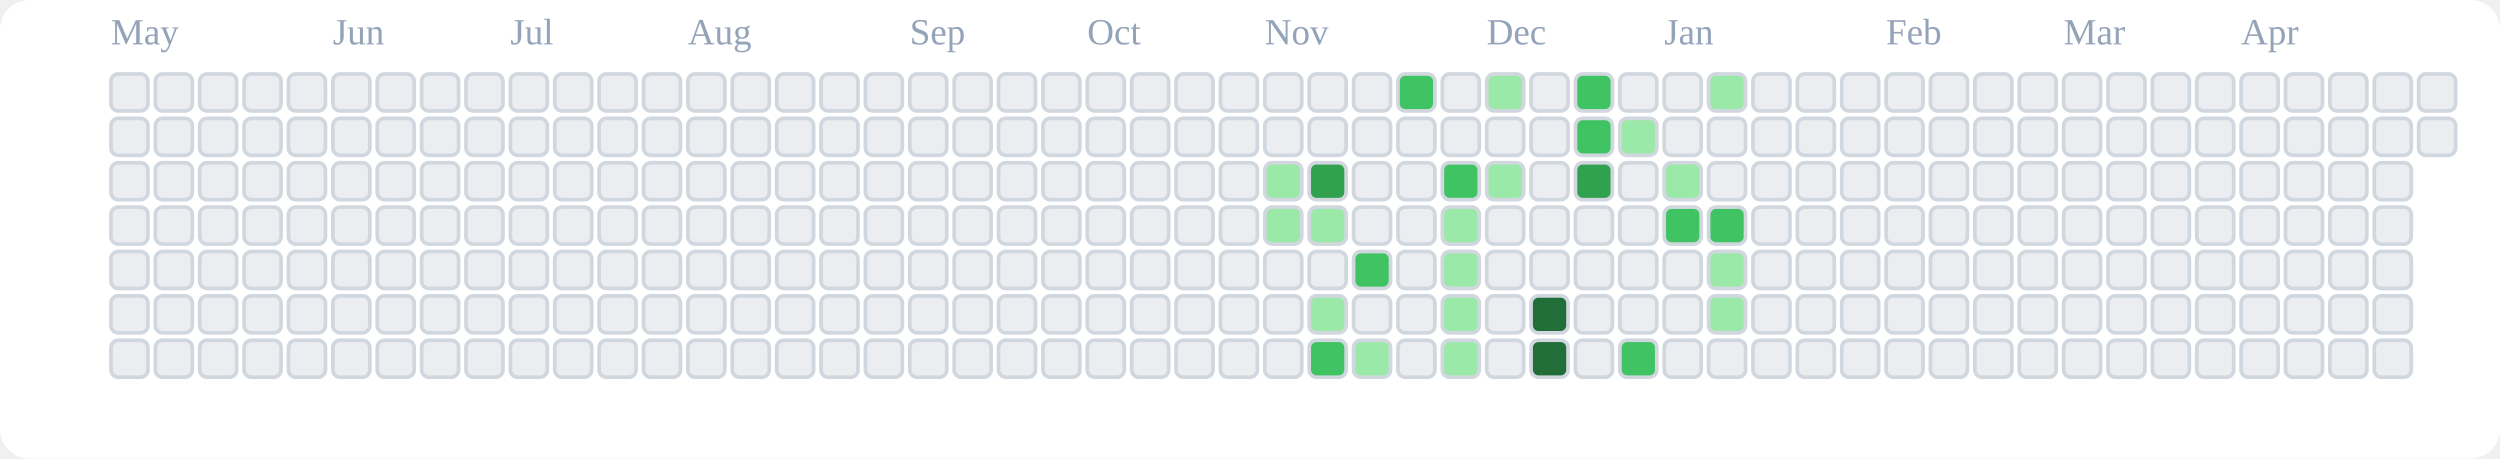
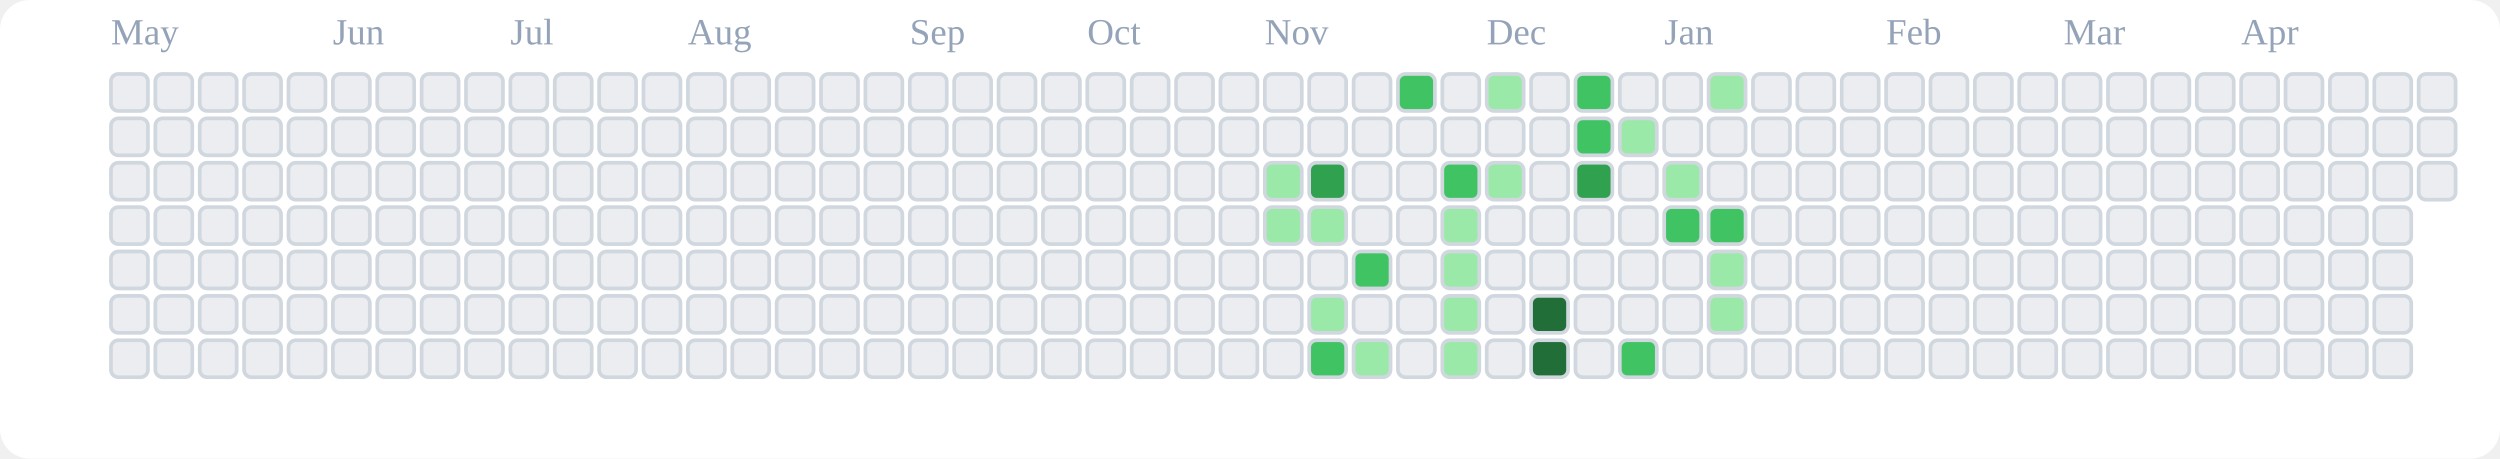
<svg xmlns="http://www.w3.org/2000/svg" viewBox="0 0 676 124" role="img" aria-label="tranhohoangvu Contributions (Light)">
  <rect x="0" y="0" width="676" height="124" fill="#ffffff" rx="8" ry="8" />
  <text x="30" y="12" font-size="10" fill="#94a3b8">May</text>
  <text x="90" y="12" font-size="10" fill="#94a3b8">Jun</text>
  <text x="138" y="12" font-size="10" fill="#94a3b8">Jul</text>
  <text x="186" y="12" font-size="10" fill="#94a3b8">Aug</text>
  <text x="246" y="12" font-size="10" fill="#94a3b8">Sep</text>
  <text x="294" y="12" font-size="10" fill="#94a3b8">Oct</text>
  <text x="342" y="12" font-size="10" fill="#94a3b8">Nov</text>
  <text x="402" y="12" font-size="10" fill="#94a3b8">Dec</text>
  <text x="450" y="12" font-size="10" fill="#94a3b8">Jan</text>
  <text x="510" y="12" font-size="10" fill="#94a3b8">Feb</text>
  <text x="558" y="12" font-size="10" fill="#94a3b8">Mar</text>
  <text x="606" y="12" font-size="10" fill="#94a3b8">Apr</text>
  <rect x="30" y="20" width="10" height="10" rx="2" ry="2" fill="#ebedf0" stroke="#d0d7de" stroke-width="1" />
  <rect x="30" y="32" width="10" height="10" rx="2" ry="2" fill="#ebedf0" stroke="#d0d7de" stroke-width="1" />
  <rect x="30" y="44" width="10" height="10" rx="2" ry="2" fill="#ebedf0" stroke="#d0d7de" stroke-width="1" />
  <rect x="30" y="56" width="10" height="10" rx="2" ry="2" fill="#ebedf0" stroke="#d0d7de" stroke-width="1" />
  <rect x="30" y="68" width="10" height="10" rx="2" ry="2" fill="#ebedf0" stroke="#d0d7de" stroke-width="1" />
  <rect x="30" y="80" width="10" height="10" rx="2" ry="2" fill="#ebedf0" stroke="#d0d7de" stroke-width="1" />
  <rect x="30" y="92" width="10" height="10" rx="2" ry="2" fill="#ebedf0" stroke="#d0d7de" stroke-width="1" />
  <rect x="42" y="20" width="10" height="10" rx="2" ry="2" fill="#ebedf0" stroke="#d0d7de" stroke-width="1" />
  <rect x="42" y="32" width="10" height="10" rx="2" ry="2" fill="#ebedf0" stroke="#d0d7de" stroke-width="1" />
  <rect x="42" y="44" width="10" height="10" rx="2" ry="2" fill="#ebedf0" stroke="#d0d7de" stroke-width="1" />
  <rect x="42" y="56" width="10" height="10" rx="2" ry="2" fill="#ebedf0" stroke="#d0d7de" stroke-width="1" />
  <rect x="42" y="68" width="10" height="10" rx="2" ry="2" fill="#ebedf0" stroke="#d0d7de" stroke-width="1" />
  <rect x="42" y="80" width="10" height="10" rx="2" ry="2" fill="#ebedf0" stroke="#d0d7de" stroke-width="1" />
  <rect x="42" y="92" width="10" height="10" rx="2" ry="2" fill="#ebedf0" stroke="#d0d7de" stroke-width="1" />
  <rect x="54" y="20" width="10" height="10" rx="2" ry="2" fill="#ebedf0" stroke="#d0d7de" stroke-width="1" />
  <rect x="54" y="32" width="10" height="10" rx="2" ry="2" fill="#ebedf0" stroke="#d0d7de" stroke-width="1" />
  <rect x="54" y="44" width="10" height="10" rx="2" ry="2" fill="#ebedf0" stroke="#d0d7de" stroke-width="1" />
  <rect x="54" y="56" width="10" height="10" rx="2" ry="2" fill="#ebedf0" stroke="#d0d7de" stroke-width="1" />
  <rect x="54" y="68" width="10" height="10" rx="2" ry="2" fill="#ebedf0" stroke="#d0d7de" stroke-width="1" />
  <rect x="54" y="80" width="10" height="10" rx="2" ry="2" fill="#ebedf0" stroke="#d0d7de" stroke-width="1" />
  <rect x="54" y="92" width="10" height="10" rx="2" ry="2" fill="#ebedf0" stroke="#d0d7de" stroke-width="1" />
  <rect x="66" y="20" width="10" height="10" rx="2" ry="2" fill="#ebedf0" stroke="#d0d7de" stroke-width="1" />
  <rect x="66" y="32" width="10" height="10" rx="2" ry="2" fill="#ebedf0" stroke="#d0d7de" stroke-width="1" />
  <rect x="66" y="44" width="10" height="10" rx="2" ry="2" fill="#ebedf0" stroke="#d0d7de" stroke-width="1" />
  <rect x="66" y="56" width="10" height="10" rx="2" ry="2" fill="#ebedf0" stroke="#d0d7de" stroke-width="1" />
  <rect x="66" y="68" width="10" height="10" rx="2" ry="2" fill="#ebedf0" stroke="#d0d7de" stroke-width="1" />
  <rect x="66" y="80" width="10" height="10" rx="2" ry="2" fill="#ebedf0" stroke="#d0d7de" stroke-width="1" />
  <rect x="66" y="92" width="10" height="10" rx="2" ry="2" fill="#ebedf0" stroke="#d0d7de" stroke-width="1" />
  <rect x="78" y="20" width="10" height="10" rx="2" ry="2" fill="#ebedf0" stroke="#d0d7de" stroke-width="1" />
  <rect x="78" y="32" width="10" height="10" rx="2" ry="2" fill="#ebedf0" stroke="#d0d7de" stroke-width="1" />
  <rect x="78" y="44" width="10" height="10" rx="2" ry="2" fill="#ebedf0" stroke="#d0d7de" stroke-width="1" />
  <rect x="78" y="56" width="10" height="10" rx="2" ry="2" fill="#ebedf0" stroke="#d0d7de" stroke-width="1" />
  <rect x="78" y="68" width="10" height="10" rx="2" ry="2" fill="#ebedf0" stroke="#d0d7de" stroke-width="1" />
  <rect x="78" y="80" width="10" height="10" rx="2" ry="2" fill="#ebedf0" stroke="#d0d7de" stroke-width="1" />
  <rect x="78" y="92" width="10" height="10" rx="2" ry="2" fill="#ebedf0" stroke="#d0d7de" stroke-width="1" />
  <rect x="90" y="20" width="10" height="10" rx="2" ry="2" fill="#ebedf0" stroke="#d0d7de" stroke-width="1" />
  <rect x="90" y="32" width="10" height="10" rx="2" ry="2" fill="#ebedf0" stroke="#d0d7de" stroke-width="1" />
  <rect x="90" y="44" width="10" height="10" rx="2" ry="2" fill="#ebedf0" stroke="#d0d7de" stroke-width="1" />
  <rect x="90" y="56" width="10" height="10" rx="2" ry="2" fill="#ebedf0" stroke="#d0d7de" stroke-width="1" />
  <rect x="90" y="68" width="10" height="10" rx="2" ry="2" fill="#ebedf0" stroke="#d0d7de" stroke-width="1" />
  <rect x="90" y="80" width="10" height="10" rx="2" ry="2" fill="#ebedf0" stroke="#d0d7de" stroke-width="1" />
  <rect x="90" y="92" width="10" height="10" rx="2" ry="2" fill="#ebedf0" stroke="#d0d7de" stroke-width="1" />
  <rect x="102" y="20" width="10" height="10" rx="2" ry="2" fill="#ebedf0" stroke="#d0d7de" stroke-width="1" />
  <rect x="102" y="32" width="10" height="10" rx="2" ry="2" fill="#ebedf0" stroke="#d0d7de" stroke-width="1" />
  <rect x="102" y="44" width="10" height="10" rx="2" ry="2" fill="#ebedf0" stroke="#d0d7de" stroke-width="1" />
  <rect x="102" y="56" width="10" height="10" rx="2" ry="2" fill="#ebedf0" stroke="#d0d7de" stroke-width="1" />
  <rect x="102" y="68" width="10" height="10" rx="2" ry="2" fill="#ebedf0" stroke="#d0d7de" stroke-width="1" />
  <rect x="102" y="80" width="10" height="10" rx="2" ry="2" fill="#ebedf0" stroke="#d0d7de" stroke-width="1" />
  <rect x="102" y="92" width="10" height="10" rx="2" ry="2" fill="#ebedf0" stroke="#d0d7de" stroke-width="1" />
  <rect x="114" y="20" width="10" height="10" rx="2" ry="2" fill="#ebedf0" stroke="#d0d7de" stroke-width="1" />
  <rect x="114" y="32" width="10" height="10" rx="2" ry="2" fill="#ebedf0" stroke="#d0d7de" stroke-width="1" />
  <rect x="114" y="44" width="10" height="10" rx="2" ry="2" fill="#ebedf0" stroke="#d0d7de" stroke-width="1" />
  <rect x="114" y="56" width="10" height="10" rx="2" ry="2" fill="#ebedf0" stroke="#d0d7de" stroke-width="1" />
  <rect x="114" y="68" width="10" height="10" rx="2" ry="2" fill="#ebedf0" stroke="#d0d7de" stroke-width="1" />
  <rect x="114" y="80" width="10" height="10" rx="2" ry="2" fill="#ebedf0" stroke="#d0d7de" stroke-width="1" />
  <rect x="114" y="92" width="10" height="10" rx="2" ry="2" fill="#ebedf0" stroke="#d0d7de" stroke-width="1" />
  <rect x="126" y="20" width="10" height="10" rx="2" ry="2" fill="#ebedf0" stroke="#d0d7de" stroke-width="1" />
  <rect x="126" y="32" width="10" height="10" rx="2" ry="2" fill="#ebedf0" stroke="#d0d7de" stroke-width="1" />
  <rect x="126" y="44" width="10" height="10" rx="2" ry="2" fill="#ebedf0" stroke="#d0d7de" stroke-width="1" />
  <rect x="126" y="56" width="10" height="10" rx="2" ry="2" fill="#ebedf0" stroke="#d0d7de" stroke-width="1" />
  <rect x="126" y="68" width="10" height="10" rx="2" ry="2" fill="#ebedf0" stroke="#d0d7de" stroke-width="1" />
  <rect x="126" y="80" width="10" height="10" rx="2" ry="2" fill="#ebedf0" stroke="#d0d7de" stroke-width="1" />
  <rect x="126" y="92" width="10" height="10" rx="2" ry="2" fill="#ebedf0" stroke="#d0d7de" stroke-width="1" />
  <rect x="138" y="20" width="10" height="10" rx="2" ry="2" fill="#ebedf0" stroke="#d0d7de" stroke-width="1" />
  <rect x="138" y="32" width="10" height="10" rx="2" ry="2" fill="#ebedf0" stroke="#d0d7de" stroke-width="1" />
  <rect x="138" y="44" width="10" height="10" rx="2" ry="2" fill="#ebedf0" stroke="#d0d7de" stroke-width="1" />
  <rect x="138" y="56" width="10" height="10" rx="2" ry="2" fill="#ebedf0" stroke="#d0d7de" stroke-width="1" />
  <rect x="138" y="68" width="10" height="10" rx="2" ry="2" fill="#ebedf0" stroke="#d0d7de" stroke-width="1" />
  <rect x="138" y="80" width="10" height="10" rx="2" ry="2" fill="#ebedf0" stroke="#d0d7de" stroke-width="1" />
  <rect x="138" y="92" width="10" height="10" rx="2" ry="2" fill="#ebedf0" stroke="#d0d7de" stroke-width="1" />
  <rect x="150" y="20" width="10" height="10" rx="2" ry="2" fill="#ebedf0" stroke="#d0d7de" stroke-width="1" />
  <rect x="150" y="32" width="10" height="10" rx="2" ry="2" fill="#ebedf0" stroke="#d0d7de" stroke-width="1" />
  <rect x="150" y="44" width="10" height="10" rx="2" ry="2" fill="#ebedf0" stroke="#d0d7de" stroke-width="1" />
  <rect x="150" y="56" width="10" height="10" rx="2" ry="2" fill="#ebedf0" stroke="#d0d7de" stroke-width="1" />
  <rect x="150" y="68" width="10" height="10" rx="2" ry="2" fill="#ebedf0" stroke="#d0d7de" stroke-width="1" />
  <rect x="150" y="80" width="10" height="10" rx="2" ry="2" fill="#ebedf0" stroke="#d0d7de" stroke-width="1" />
  <rect x="150" y="92" width="10" height="10" rx="2" ry="2" fill="#ebedf0" stroke="#d0d7de" stroke-width="1" />
  <rect x="162" y="20" width="10" height="10" rx="2" ry="2" fill="#ebedf0" stroke="#d0d7de" stroke-width="1" />
  <rect x="162" y="32" width="10" height="10" rx="2" ry="2" fill="#ebedf0" stroke="#d0d7de" stroke-width="1" />
  <rect x="162" y="44" width="10" height="10" rx="2" ry="2" fill="#ebedf0" stroke="#d0d7de" stroke-width="1" />
  <rect x="162" y="56" width="10" height="10" rx="2" ry="2" fill="#ebedf0" stroke="#d0d7de" stroke-width="1" />
  <rect x="162" y="68" width="10" height="10" rx="2" ry="2" fill="#ebedf0" stroke="#d0d7de" stroke-width="1" />
  <rect x="162" y="80" width="10" height="10" rx="2" ry="2" fill="#ebedf0" stroke="#d0d7de" stroke-width="1" />
  <rect x="162" y="92" width="10" height="10" rx="2" ry="2" fill="#ebedf0" stroke="#d0d7de" stroke-width="1" />
  <rect x="174" y="20" width="10" height="10" rx="2" ry="2" fill="#ebedf0" stroke="#d0d7de" stroke-width="1" />
  <rect x="174" y="32" width="10" height="10" rx="2" ry="2" fill="#ebedf0" stroke="#d0d7de" stroke-width="1" />
  <rect x="174" y="44" width="10" height="10" rx="2" ry="2" fill="#ebedf0" stroke="#d0d7de" stroke-width="1" />
  <rect x="174" y="56" width="10" height="10" rx="2" ry="2" fill="#ebedf0" stroke="#d0d7de" stroke-width="1" />
  <rect x="174" y="68" width="10" height="10" rx="2" ry="2" fill="#ebedf0" stroke="#d0d7de" stroke-width="1" />
  <rect x="174" y="80" width="10" height="10" rx="2" ry="2" fill="#ebedf0" stroke="#d0d7de" stroke-width="1" />
  <rect x="174" y="92" width="10" height="10" rx="2" ry="2" fill="#ebedf0" stroke="#d0d7de" stroke-width="1" />
  <rect x="186" y="20" width="10" height="10" rx="2" ry="2" fill="#ebedf0" stroke="#d0d7de" stroke-width="1" />
  <rect x="186" y="32" width="10" height="10" rx="2" ry="2" fill="#ebedf0" stroke="#d0d7de" stroke-width="1" />
  <rect x="186" y="44" width="10" height="10" rx="2" ry="2" fill="#ebedf0" stroke="#d0d7de" stroke-width="1" />
  <rect x="186" y="56" width="10" height="10" rx="2" ry="2" fill="#ebedf0" stroke="#d0d7de" stroke-width="1" />
  <rect x="186" y="68" width="10" height="10" rx="2" ry="2" fill="#ebedf0" stroke="#d0d7de" stroke-width="1" />
  <rect x="186" y="80" width="10" height="10" rx="2" ry="2" fill="#ebedf0" stroke="#d0d7de" stroke-width="1" />
  <rect x="186" y="92" width="10" height="10" rx="2" ry="2" fill="#ebedf0" stroke="#d0d7de" stroke-width="1" />
  <rect x="198" y="20" width="10" height="10" rx="2" ry="2" fill="#ebedf0" stroke="#d0d7de" stroke-width="1" />
  <rect x="198" y="32" width="10" height="10" rx="2" ry="2" fill="#ebedf0" stroke="#d0d7de" stroke-width="1" />
  <rect x="198" y="44" width="10" height="10" rx="2" ry="2" fill="#ebedf0" stroke="#d0d7de" stroke-width="1" />
  <rect x="198" y="56" width="10" height="10" rx="2" ry="2" fill="#ebedf0" stroke="#d0d7de" stroke-width="1" />
  <rect x="198" y="68" width="10" height="10" rx="2" ry="2" fill="#ebedf0" stroke="#d0d7de" stroke-width="1" />
  <rect x="198" y="80" width="10" height="10" rx="2" ry="2" fill="#ebedf0" stroke="#d0d7de" stroke-width="1" />
  <rect x="198" y="92" width="10" height="10" rx="2" ry="2" fill="#ebedf0" stroke="#d0d7de" stroke-width="1" />
  <rect x="210" y="20" width="10" height="10" rx="2" ry="2" fill="#ebedf0" stroke="#d0d7de" stroke-width="1" />
  <rect x="210" y="32" width="10" height="10" rx="2" ry="2" fill="#ebedf0" stroke="#d0d7de" stroke-width="1" />
  <rect x="210" y="44" width="10" height="10" rx="2" ry="2" fill="#ebedf0" stroke="#d0d7de" stroke-width="1" />
  <rect x="210" y="56" width="10" height="10" rx="2" ry="2" fill="#ebedf0" stroke="#d0d7de" stroke-width="1" />
  <rect x="210" y="68" width="10" height="10" rx="2" ry="2" fill="#ebedf0" stroke="#d0d7de" stroke-width="1" />
  <rect x="210" y="80" width="10" height="10" rx="2" ry="2" fill="#ebedf0" stroke="#d0d7de" stroke-width="1" />
  <rect x="210" y="92" width="10" height="10" rx="2" ry="2" fill="#ebedf0" stroke="#d0d7de" stroke-width="1" />
  <rect x="222" y="20" width="10" height="10" rx="2" ry="2" fill="#ebedf0" stroke="#d0d7de" stroke-width="1" />
  <rect x="222" y="32" width="10" height="10" rx="2" ry="2" fill="#ebedf0" stroke="#d0d7de" stroke-width="1" />
  <rect x="222" y="44" width="10" height="10" rx="2" ry="2" fill="#ebedf0" stroke="#d0d7de" stroke-width="1" />
  <rect x="222" y="56" width="10" height="10" rx="2" ry="2" fill="#ebedf0" stroke="#d0d7de" stroke-width="1" />
  <rect x="222" y="68" width="10" height="10" rx="2" ry="2" fill="#ebedf0" stroke="#d0d7de" stroke-width="1" />
  <rect x="222" y="80" width="10" height="10" rx="2" ry="2" fill="#ebedf0" stroke="#d0d7de" stroke-width="1" />
  <rect x="222" y="92" width="10" height="10" rx="2" ry="2" fill="#ebedf0" stroke="#d0d7de" stroke-width="1" />
  <rect x="234" y="20" width="10" height="10" rx="2" ry="2" fill="#ebedf0" stroke="#d0d7de" stroke-width="1" />
  <rect x="234" y="32" width="10" height="10" rx="2" ry="2" fill="#ebedf0" stroke="#d0d7de" stroke-width="1" />
  <rect x="234" y="44" width="10" height="10" rx="2" ry="2" fill="#ebedf0" stroke="#d0d7de" stroke-width="1" />
  <rect x="234" y="56" width="10" height="10" rx="2" ry="2" fill="#ebedf0" stroke="#d0d7de" stroke-width="1" />
  <rect x="234" y="68" width="10" height="10" rx="2" ry="2" fill="#ebedf0" stroke="#d0d7de" stroke-width="1" />
  <rect x="234" y="80" width="10" height="10" rx="2" ry="2" fill="#ebedf0" stroke="#d0d7de" stroke-width="1" />
  <rect x="234" y="92" width="10" height="10" rx="2" ry="2" fill="#ebedf0" stroke="#d0d7de" stroke-width="1" />
  <rect x="246" y="20" width="10" height="10" rx="2" ry="2" fill="#ebedf0" stroke="#d0d7de" stroke-width="1" />
  <rect x="246" y="32" width="10" height="10" rx="2" ry="2" fill="#ebedf0" stroke="#d0d7de" stroke-width="1" />
  <rect x="246" y="44" width="10" height="10" rx="2" ry="2" fill="#ebedf0" stroke="#d0d7de" stroke-width="1" />
  <rect x="246" y="56" width="10" height="10" rx="2" ry="2" fill="#ebedf0" stroke="#d0d7de" stroke-width="1" />
  <rect x="246" y="68" width="10" height="10" rx="2" ry="2" fill="#ebedf0" stroke="#d0d7de" stroke-width="1" />
  <rect x="246" y="80" width="10" height="10" rx="2" ry="2" fill="#ebedf0" stroke="#d0d7de" stroke-width="1" />
  <rect x="246" y="92" width="10" height="10" rx="2" ry="2" fill="#ebedf0" stroke="#d0d7de" stroke-width="1" />
  <rect x="258" y="20" width="10" height="10" rx="2" ry="2" fill="#ebedf0" stroke="#d0d7de" stroke-width="1" />
  <rect x="258" y="32" width="10" height="10" rx="2" ry="2" fill="#ebedf0" stroke="#d0d7de" stroke-width="1" />
  <rect x="258" y="44" width="10" height="10" rx="2" ry="2" fill="#ebedf0" stroke="#d0d7de" stroke-width="1" />
  <rect x="258" y="56" width="10" height="10" rx="2" ry="2" fill="#ebedf0" stroke="#d0d7de" stroke-width="1" />
  <rect x="258" y="68" width="10" height="10" rx="2" ry="2" fill="#ebedf0" stroke="#d0d7de" stroke-width="1" />
  <rect x="258" y="80" width="10" height="10" rx="2" ry="2" fill="#ebedf0" stroke="#d0d7de" stroke-width="1" />
  <rect x="258" y="92" width="10" height="10" rx="2" ry="2" fill="#ebedf0" stroke="#d0d7de" stroke-width="1" />
  <rect x="270" y="20" width="10" height="10" rx="2" ry="2" fill="#ebedf0" stroke="#d0d7de" stroke-width="1" />
  <rect x="270" y="32" width="10" height="10" rx="2" ry="2" fill="#ebedf0" stroke="#d0d7de" stroke-width="1" />
  <rect x="270" y="44" width="10" height="10" rx="2" ry="2" fill="#ebedf0" stroke="#d0d7de" stroke-width="1" />
  <rect x="270" y="56" width="10" height="10" rx="2" ry="2" fill="#ebedf0" stroke="#d0d7de" stroke-width="1" />
  <rect x="270" y="68" width="10" height="10" rx="2" ry="2" fill="#ebedf0" stroke="#d0d7de" stroke-width="1" />
  <rect x="270" y="80" width="10" height="10" rx="2" ry="2" fill="#ebedf0" stroke="#d0d7de" stroke-width="1" />
  <rect x="270" y="92" width="10" height="10" rx="2" ry="2" fill="#ebedf0" stroke="#d0d7de" stroke-width="1" />
  <rect x="282" y="20" width="10" height="10" rx="2" ry="2" fill="#ebedf0" stroke="#d0d7de" stroke-width="1" />
  <rect x="282" y="32" width="10" height="10" rx="2" ry="2" fill="#ebedf0" stroke="#d0d7de" stroke-width="1" />
  <rect x="282" y="44" width="10" height="10" rx="2" ry="2" fill="#ebedf0" stroke="#d0d7de" stroke-width="1" />
  <rect x="282" y="56" width="10" height="10" rx="2" ry="2" fill="#ebedf0" stroke="#d0d7de" stroke-width="1" />
  <rect x="282" y="68" width="10" height="10" rx="2" ry="2" fill="#ebedf0" stroke="#d0d7de" stroke-width="1" />
  <rect x="282" y="80" width="10" height="10" rx="2" ry="2" fill="#ebedf0" stroke="#d0d7de" stroke-width="1" />
  <rect x="282" y="92" width="10" height="10" rx="2" ry="2" fill="#ebedf0" stroke="#d0d7de" stroke-width="1" />
  <rect x="294" y="20" width="10" height="10" rx="2" ry="2" fill="#ebedf0" stroke="#d0d7de" stroke-width="1" />
  <rect x="294" y="32" width="10" height="10" rx="2" ry="2" fill="#ebedf0" stroke="#d0d7de" stroke-width="1" />
  <rect x="294" y="44" width="10" height="10" rx="2" ry="2" fill="#ebedf0" stroke="#d0d7de" stroke-width="1" />
  <rect x="294" y="56" width="10" height="10" rx="2" ry="2" fill="#ebedf0" stroke="#d0d7de" stroke-width="1" />
  <rect x="294" y="68" width="10" height="10" rx="2" ry="2" fill="#ebedf0" stroke="#d0d7de" stroke-width="1" />
  <rect x="294" y="80" width="10" height="10" rx="2" ry="2" fill="#ebedf0" stroke="#d0d7de" stroke-width="1" />
  <rect x="294" y="92" width="10" height="10" rx="2" ry="2" fill="#ebedf0" stroke="#d0d7de" stroke-width="1" />
  <rect x="306" y="20" width="10" height="10" rx="2" ry="2" fill="#ebedf0" stroke="#d0d7de" stroke-width="1" />
  <rect x="306" y="32" width="10" height="10" rx="2" ry="2" fill="#ebedf0" stroke="#d0d7de" stroke-width="1" />
  <rect x="306" y="44" width="10" height="10" rx="2" ry="2" fill="#ebedf0" stroke="#d0d7de" stroke-width="1" />
  <rect x="306" y="56" width="10" height="10" rx="2" ry="2" fill="#ebedf0" stroke="#d0d7de" stroke-width="1" />
  <rect x="306" y="68" width="10" height="10" rx="2" ry="2" fill="#ebedf0" stroke="#d0d7de" stroke-width="1" />
  <rect x="306" y="80" width="10" height="10" rx="2" ry="2" fill="#ebedf0" stroke="#d0d7de" stroke-width="1" />
  <rect x="306" y="92" width="10" height="10" rx="2" ry="2" fill="#ebedf0" stroke="#d0d7de" stroke-width="1" />
  <rect x="318" y="20" width="10" height="10" rx="2" ry="2" fill="#ebedf0" stroke="#d0d7de" stroke-width="1" />
  <rect x="318" y="32" width="10" height="10" rx="2" ry="2" fill="#ebedf0" stroke="#d0d7de" stroke-width="1" />
  <rect x="318" y="44" width="10" height="10" rx="2" ry="2" fill="#ebedf0" stroke="#d0d7de" stroke-width="1" />
  <rect x="318" y="56" width="10" height="10" rx="2" ry="2" fill="#ebedf0" stroke="#d0d7de" stroke-width="1" />
  <rect x="318" y="68" width="10" height="10" rx="2" ry="2" fill="#ebedf0" stroke="#d0d7de" stroke-width="1" />
  <rect x="318" y="80" width="10" height="10" rx="2" ry="2" fill="#ebedf0" stroke="#d0d7de" stroke-width="1" />
  <rect x="318" y="92" width="10" height="10" rx="2" ry="2" fill="#ebedf0" stroke="#d0d7de" stroke-width="1" />
  <rect x="330" y="20" width="10" height="10" rx="2" ry="2" fill="#ebedf0" stroke="#d0d7de" stroke-width="1" />
  <rect x="330" y="32" width="10" height="10" rx="2" ry="2" fill="#ebedf0" stroke="#d0d7de" stroke-width="1" />
  <rect x="330" y="44" width="10" height="10" rx="2" ry="2" fill="#ebedf0" stroke="#d0d7de" stroke-width="1" />
  <rect x="330" y="56" width="10" height="10" rx="2" ry="2" fill="#ebedf0" stroke="#d0d7de" stroke-width="1" />
  <rect x="330" y="68" width="10" height="10" rx="2" ry="2" fill="#ebedf0" stroke="#d0d7de" stroke-width="1" />
  <rect x="330" y="80" width="10" height="10" rx="2" ry="2" fill="#ebedf0" stroke="#d0d7de" stroke-width="1" />
  <rect x="330" y="92" width="10" height="10" rx="2" ry="2" fill="#ebedf0" stroke="#d0d7de" stroke-width="1" />
  <rect x="342" y="20" width="10" height="10" rx="2" ry="2" fill="#ebedf0" stroke="#d0d7de" stroke-width="1" />
  <rect x="342" y="32" width="10" height="10" rx="2" ry="2" fill="#ebedf0" stroke="#d0d7de" stroke-width="1" />
  <rect x="342" y="44" width="10" height="10" rx="2" ry="2" fill="#9be9a8" stroke="#d0d7de" stroke-width="1" />
  <rect x="342" y="56" width="10" height="10" rx="2" ry="2" fill="#9be9a8" stroke="#d0d7de" stroke-width="1" />
  <rect x="342" y="68" width="10" height="10" rx="2" ry="2" fill="#ebedf0" stroke="#d0d7de" stroke-width="1" />
  <rect x="342" y="80" width="10" height="10" rx="2" ry="2" fill="#ebedf0" stroke="#d0d7de" stroke-width="1" />
  <rect x="342" y="92" width="10" height="10" rx="2" ry="2" fill="#ebedf0" stroke="#d0d7de" stroke-width="1" />
  <rect x="354" y="20" width="10" height="10" rx="2" ry="2" fill="#ebedf0" stroke="#d0d7de" stroke-width="1" />
  <rect x="354" y="32" width="10" height="10" rx="2" ry="2" fill="#ebedf0" stroke="#d0d7de" stroke-width="1" />
  <rect x="354" y="44" width="10" height="10" rx="2" ry="2" fill="#30a14e" stroke="#d0d7de" stroke-width="1" />
  <rect x="354" y="56" width="10" height="10" rx="2" ry="2" fill="#9be9a8" stroke="#d0d7de" stroke-width="1" />
  <rect x="354" y="68" width="10" height="10" rx="2" ry="2" fill="#ebedf0" stroke="#d0d7de" stroke-width="1" />
  <rect x="354" y="80" width="10" height="10" rx="2" ry="2" fill="#9be9a8" stroke="#d0d7de" stroke-width="1" />
  <rect x="354" y="92" width="10" height="10" rx="2" ry="2" fill="#40c463" stroke="#d0d7de" stroke-width="1" />
  <rect x="366" y="20" width="10" height="10" rx="2" ry="2" fill="#ebedf0" stroke="#d0d7de" stroke-width="1" />
  <rect x="366" y="32" width="10" height="10" rx="2" ry="2" fill="#ebedf0" stroke="#d0d7de" stroke-width="1" />
  <rect x="366" y="44" width="10" height="10" rx="2" ry="2" fill="#ebedf0" stroke="#d0d7de" stroke-width="1" />
  <rect x="366" y="56" width="10" height="10" rx="2" ry="2" fill="#ebedf0" stroke="#d0d7de" stroke-width="1" />
  <rect x="366" y="68" width="10" height="10" rx="2" ry="2" fill="#40c463" stroke="#d0d7de" stroke-width="1" />
  <rect x="366" y="80" width="10" height="10" rx="2" ry="2" fill="#ebedf0" stroke="#d0d7de" stroke-width="1" />
  <rect x="366" y="92" width="10" height="10" rx="2" ry="2" fill="#9be9a8" stroke="#d0d7de" stroke-width="1" />
  <rect x="378" y="20" width="10" height="10" rx="2" ry="2" fill="#40c463" stroke="#d0d7de" stroke-width="1" />
  <rect x="378" y="32" width="10" height="10" rx="2" ry="2" fill="#ebedf0" stroke="#d0d7de" stroke-width="1" />
  <rect x="378" y="44" width="10" height="10" rx="2" ry="2" fill="#ebedf0" stroke="#d0d7de" stroke-width="1" />
  <rect x="378" y="56" width="10" height="10" rx="2" ry="2" fill="#ebedf0" stroke="#d0d7de" stroke-width="1" />
  <rect x="378" y="68" width="10" height="10" rx="2" ry="2" fill="#ebedf0" stroke="#d0d7de" stroke-width="1" />
  <rect x="378" y="80" width="10" height="10" rx="2" ry="2" fill="#ebedf0" stroke="#d0d7de" stroke-width="1" />
  <rect x="378" y="92" width="10" height="10" rx="2" ry="2" fill="#ebedf0" stroke="#d0d7de" stroke-width="1" />
  <rect x="390" y="20" width="10" height="10" rx="2" ry="2" fill="#ebedf0" stroke="#d0d7de" stroke-width="1" />
  <rect x="390" y="32" width="10" height="10" rx="2" ry="2" fill="#ebedf0" stroke="#d0d7de" stroke-width="1" />
  <rect x="390" y="44" width="10" height="10" rx="2" ry="2" fill="#40c463" stroke="#d0d7de" stroke-width="1" />
  <rect x="390" y="56" width="10" height="10" rx="2" ry="2" fill="#9be9a8" stroke="#d0d7de" stroke-width="1" />
  <rect x="390" y="68" width="10" height="10" rx="2" ry="2" fill="#9be9a8" stroke="#d0d7de" stroke-width="1" />
  <rect x="390" y="80" width="10" height="10" rx="2" ry="2" fill="#9be9a8" stroke="#d0d7de" stroke-width="1" />
  <rect x="390" y="92" width="10" height="10" rx="2" ry="2" fill="#9be9a8" stroke="#d0d7de" stroke-width="1" />
  <rect x="402" y="20" width="10" height="10" rx="2" ry="2" fill="#9be9a8" stroke="#d0d7de" stroke-width="1" />
  <rect x="402" y="32" width="10" height="10" rx="2" ry="2" fill="#ebedf0" stroke="#d0d7de" stroke-width="1" />
  <rect x="402" y="44" width="10" height="10" rx="2" ry="2" fill="#9be9a8" stroke="#d0d7de" stroke-width="1" />
  <rect x="402" y="56" width="10" height="10" rx="2" ry="2" fill="#ebedf0" stroke="#d0d7de" stroke-width="1" />
  <rect x="402" y="68" width="10" height="10" rx="2" ry="2" fill="#ebedf0" stroke="#d0d7de" stroke-width="1" />
  <rect x="402" y="80" width="10" height="10" rx="2" ry="2" fill="#ebedf0" stroke="#d0d7de" stroke-width="1" />
  <rect x="402" y="92" width="10" height="10" rx="2" ry="2" fill="#ebedf0" stroke="#d0d7de" stroke-width="1" />
  <rect x="414" y="20" width="10" height="10" rx="2" ry="2" fill="#ebedf0" stroke="#d0d7de" stroke-width="1" />
  <rect x="414" y="32" width="10" height="10" rx="2" ry="2" fill="#ebedf0" stroke="#d0d7de" stroke-width="1" />
  <rect x="414" y="44" width="10" height="10" rx="2" ry="2" fill="#ebedf0" stroke="#d0d7de" stroke-width="1" />
  <rect x="414" y="56" width="10" height="10" rx="2" ry="2" fill="#ebedf0" stroke="#d0d7de" stroke-width="1" />
  <rect x="414" y="68" width="10" height="10" rx="2" ry="2" fill="#ebedf0" stroke="#d0d7de" stroke-width="1" />
  <rect x="414" y="80" width="10" height="10" rx="2" ry="2" fill="#216e39" stroke="#d0d7de" stroke-width="1" />
  <rect x="414" y="92" width="10" height="10" rx="2" ry="2" fill="#216e39" stroke="#d0d7de" stroke-width="1" />
  <rect x="426" y="20" width="10" height="10" rx="2" ry="2" fill="#40c463" stroke="#d0d7de" stroke-width="1" />
  <rect x="426" y="32" width="10" height="10" rx="2" ry="2" fill="#40c463" stroke="#d0d7de" stroke-width="1" />
  <rect x="426" y="44" width="10" height="10" rx="2" ry="2" fill="#30a14e" stroke="#d0d7de" stroke-width="1" />
  <rect x="426" y="56" width="10" height="10" rx="2" ry="2" fill="#ebedf0" stroke="#d0d7de" stroke-width="1" />
  <rect x="426" y="68" width="10" height="10" rx="2" ry="2" fill="#ebedf0" stroke="#d0d7de" stroke-width="1" />
  <rect x="426" y="80" width="10" height="10" rx="2" ry="2" fill="#ebedf0" stroke="#d0d7de" stroke-width="1" />
  <rect x="426" y="92" width="10" height="10" rx="2" ry="2" fill="#ebedf0" stroke="#d0d7de" stroke-width="1" />
  <rect x="438" y="20" width="10" height="10" rx="2" ry="2" fill="#ebedf0" stroke="#d0d7de" stroke-width="1" />
  <rect x="438" y="32" width="10" height="10" rx="2" ry="2" fill="#9be9a8" stroke="#d0d7de" stroke-width="1" />
  <rect x="438" y="44" width="10" height="10" rx="2" ry="2" fill="#ebedf0" stroke="#d0d7de" stroke-width="1" />
  <rect x="438" y="56" width="10" height="10" rx="2" ry="2" fill="#ebedf0" stroke="#d0d7de" stroke-width="1" />
  <rect x="438" y="68" width="10" height="10" rx="2" ry="2" fill="#ebedf0" stroke="#d0d7de" stroke-width="1" />
  <rect x="438" y="80" width="10" height="10" rx="2" ry="2" fill="#ebedf0" stroke="#d0d7de" stroke-width="1" />
  <rect x="438" y="92" width="10" height="10" rx="2" ry="2" fill="#40c463" stroke="#d0d7de" stroke-width="1" />
  <rect x="450" y="20" width="10" height="10" rx="2" ry="2" fill="#ebedf0" stroke="#d0d7de" stroke-width="1" />
  <rect x="450" y="32" width="10" height="10" rx="2" ry="2" fill="#ebedf0" stroke="#d0d7de" stroke-width="1" />
  <rect x="450" y="44" width="10" height="10" rx="2" ry="2" fill="#9be9a8" stroke="#d0d7de" stroke-width="1" />
  <rect x="450" y="56" width="10" height="10" rx="2" ry="2" fill="#40c463" stroke="#d0d7de" stroke-width="1" />
  <rect x="450" y="68" width="10" height="10" rx="2" ry="2" fill="#ebedf0" stroke="#d0d7de" stroke-width="1" />
  <rect x="450" y="80" width="10" height="10" rx="2" ry="2" fill="#ebedf0" stroke="#d0d7de" stroke-width="1" />
  <rect x="450" y="92" width="10" height="10" rx="2" ry="2" fill="#ebedf0" stroke="#d0d7de" stroke-width="1" />
  <rect x="462" y="20" width="10" height="10" rx="2" ry="2" fill="#9be9a8" stroke="#d0d7de" stroke-width="1" />
  <rect x="462" y="32" width="10" height="10" rx="2" ry="2" fill="#ebedf0" stroke="#d0d7de" stroke-width="1" />
  <rect x="462" y="44" width="10" height="10" rx="2" ry="2" fill="#ebedf0" stroke="#d0d7de" stroke-width="1" />
  <rect x="462" y="56" width="10" height="10" rx="2" ry="2" fill="#40c463" stroke="#d0d7de" stroke-width="1" />
  <rect x="462" y="68" width="10" height="10" rx="2" ry="2" fill="#9be9a8" stroke="#d0d7de" stroke-width="1" />
  <rect x="462" y="80" width="10" height="10" rx="2" ry="2" fill="#9be9a8" stroke="#d0d7de" stroke-width="1" />
  <rect x="462" y="92" width="10" height="10" rx="2" ry="2" fill="#ebedf0" stroke="#d0d7de" stroke-width="1" />
  <rect x="474" y="20" width="10" height="10" rx="2" ry="2" fill="#ebedf0" stroke="#d0d7de" stroke-width="1" />
  <rect x="474" y="32" width="10" height="10" rx="2" ry="2" fill="#ebedf0" stroke="#d0d7de" stroke-width="1" />
  <rect x="474" y="44" width="10" height="10" rx="2" ry="2" fill="#ebedf0" stroke="#d0d7de" stroke-width="1" />
  <rect x="474" y="56" width="10" height="10" rx="2" ry="2" fill="#ebedf0" stroke="#d0d7de" stroke-width="1" />
  <rect x="474" y="68" width="10" height="10" rx="2" ry="2" fill="#ebedf0" stroke="#d0d7de" stroke-width="1" />
  <rect x="474" y="80" width="10" height="10" rx="2" ry="2" fill="#ebedf0" stroke="#d0d7de" stroke-width="1" />
  <rect x="474" y="92" width="10" height="10" rx="2" ry="2" fill="#ebedf0" stroke="#d0d7de" stroke-width="1" />
  <rect x="486" y="20" width="10" height="10" rx="2" ry="2" fill="#ebedf0" stroke="#d0d7de" stroke-width="1" />
  <rect x="486" y="32" width="10" height="10" rx="2" ry="2" fill="#ebedf0" stroke="#d0d7de" stroke-width="1" />
  <rect x="486" y="44" width="10" height="10" rx="2" ry="2" fill="#ebedf0" stroke="#d0d7de" stroke-width="1" />
  <rect x="486" y="56" width="10" height="10" rx="2" ry="2" fill="#ebedf0" stroke="#d0d7de" stroke-width="1" />
  <rect x="486" y="68" width="10" height="10" rx="2" ry="2" fill="#ebedf0" stroke="#d0d7de" stroke-width="1" />
  <rect x="486" y="80" width="10" height="10" rx="2" ry="2" fill="#ebedf0" stroke="#d0d7de" stroke-width="1" />
  <rect x="486" y="92" width="10" height="10" rx="2" ry="2" fill="#ebedf0" stroke="#d0d7de" stroke-width="1" />
  <rect x="498" y="20" width="10" height="10" rx="2" ry="2" fill="#ebedf0" stroke="#d0d7de" stroke-width="1" />
  <rect x="498" y="32" width="10" height="10" rx="2" ry="2" fill="#ebedf0" stroke="#d0d7de" stroke-width="1" />
  <rect x="498" y="44" width="10" height="10" rx="2" ry="2" fill="#ebedf0" stroke="#d0d7de" stroke-width="1" />
  <rect x="498" y="56" width="10" height="10" rx="2" ry="2" fill="#ebedf0" stroke="#d0d7de" stroke-width="1" />
  <rect x="498" y="68" width="10" height="10" rx="2" ry="2" fill="#ebedf0" stroke="#d0d7de" stroke-width="1" />
  <rect x="498" y="80" width="10" height="10" rx="2" ry="2" fill="#ebedf0" stroke="#d0d7de" stroke-width="1" />
  <rect x="498" y="92" width="10" height="10" rx="2" ry="2" fill="#ebedf0" stroke="#d0d7de" stroke-width="1" />
  <rect x="510" y="20" width="10" height="10" rx="2" ry="2" fill="#ebedf0" stroke="#d0d7de" stroke-width="1" />
  <rect x="510" y="32" width="10" height="10" rx="2" ry="2" fill="#ebedf0" stroke="#d0d7de" stroke-width="1" />
  <rect x="510" y="44" width="10" height="10" rx="2" ry="2" fill="#ebedf0" stroke="#d0d7de" stroke-width="1" />
  <rect x="510" y="56" width="10" height="10" rx="2" ry="2" fill="#ebedf0" stroke="#d0d7de" stroke-width="1" />
  <rect x="510" y="68" width="10" height="10" rx="2" ry="2" fill="#ebedf0" stroke="#d0d7de" stroke-width="1" />
  <rect x="510" y="80" width="10" height="10" rx="2" ry="2" fill="#ebedf0" stroke="#d0d7de" stroke-width="1" />
  <rect x="510" y="92" width="10" height="10" rx="2" ry="2" fill="#ebedf0" stroke="#d0d7de" stroke-width="1" />
  <rect x="522" y="20" width="10" height="10" rx="2" ry="2" fill="#ebedf0" stroke="#d0d7de" stroke-width="1" />
  <rect x="522" y="32" width="10" height="10" rx="2" ry="2" fill="#ebedf0" stroke="#d0d7de" stroke-width="1" />
  <rect x="522" y="44" width="10" height="10" rx="2" ry="2" fill="#ebedf0" stroke="#d0d7de" stroke-width="1" />
  <rect x="522" y="56" width="10" height="10" rx="2" ry="2" fill="#ebedf0" stroke="#d0d7de" stroke-width="1" />
  <rect x="522" y="68" width="10" height="10" rx="2" ry="2" fill="#ebedf0" stroke="#d0d7de" stroke-width="1" />
  <rect x="522" y="80" width="10" height="10" rx="2" ry="2" fill="#ebedf0" stroke="#d0d7de" stroke-width="1" />
  <rect x="522" y="92" width="10" height="10" rx="2" ry="2" fill="#ebedf0" stroke="#d0d7de" stroke-width="1" />
  <rect x="534" y="20" width="10" height="10" rx="2" ry="2" fill="#ebedf0" stroke="#d0d7de" stroke-width="1" />
  <rect x="534" y="32" width="10" height="10" rx="2" ry="2" fill="#ebedf0" stroke="#d0d7de" stroke-width="1" />
  <rect x="534" y="44" width="10" height="10" rx="2" ry="2" fill="#ebedf0" stroke="#d0d7de" stroke-width="1" />
  <rect x="534" y="56" width="10" height="10" rx="2" ry="2" fill="#ebedf0" stroke="#d0d7de" stroke-width="1" />
  <rect x="534" y="68" width="10" height="10" rx="2" ry="2" fill="#ebedf0" stroke="#d0d7de" stroke-width="1" />
  <rect x="534" y="80" width="10" height="10" rx="2" ry="2" fill="#ebedf0" stroke="#d0d7de" stroke-width="1" />
  <rect x="534" y="92" width="10" height="10" rx="2" ry="2" fill="#ebedf0" stroke="#d0d7de" stroke-width="1" />
  <rect x="546" y="20" width="10" height="10" rx="2" ry="2" fill="#ebedf0" stroke="#d0d7de" stroke-width="1" />
  <rect x="546" y="32" width="10" height="10" rx="2" ry="2" fill="#ebedf0" stroke="#d0d7de" stroke-width="1" />
  <rect x="546" y="44" width="10" height="10" rx="2" ry="2" fill="#ebedf0" stroke="#d0d7de" stroke-width="1" />
  <rect x="546" y="56" width="10" height="10" rx="2" ry="2" fill="#ebedf0" stroke="#d0d7de" stroke-width="1" />
  <rect x="546" y="68" width="10" height="10" rx="2" ry="2" fill="#ebedf0" stroke="#d0d7de" stroke-width="1" />
  <rect x="546" y="80" width="10" height="10" rx="2" ry="2" fill="#ebedf0" stroke="#d0d7de" stroke-width="1" />
  <rect x="546" y="92" width="10" height="10" rx="2" ry="2" fill="#ebedf0" stroke="#d0d7de" stroke-width="1" />
  <rect x="558" y="20" width="10" height="10" rx="2" ry="2" fill="#ebedf0" stroke="#d0d7de" stroke-width="1" />
  <rect x="558" y="32" width="10" height="10" rx="2" ry="2" fill="#ebedf0" stroke="#d0d7de" stroke-width="1" />
  <rect x="558" y="44" width="10" height="10" rx="2" ry="2" fill="#ebedf0" stroke="#d0d7de" stroke-width="1" />
  <rect x="558" y="56" width="10" height="10" rx="2" ry="2" fill="#ebedf0" stroke="#d0d7de" stroke-width="1" />
  <rect x="558" y="68" width="10" height="10" rx="2" ry="2" fill="#ebedf0" stroke="#d0d7de" stroke-width="1" />
  <rect x="558" y="80" width="10" height="10" rx="2" ry="2" fill="#ebedf0" stroke="#d0d7de" stroke-width="1" />
  <rect x="558" y="92" width="10" height="10" rx="2" ry="2" fill="#ebedf0" stroke="#d0d7de" stroke-width="1" />
  <rect x="570" y="20" width="10" height="10" rx="2" ry="2" fill="#ebedf0" stroke="#d0d7de" stroke-width="1" />
  <rect x="570" y="32" width="10" height="10" rx="2" ry="2" fill="#ebedf0" stroke="#d0d7de" stroke-width="1" />
  <rect x="570" y="44" width="10" height="10" rx="2" ry="2" fill="#ebedf0" stroke="#d0d7de" stroke-width="1" />
  <rect x="570" y="56" width="10" height="10" rx="2" ry="2" fill="#ebedf0" stroke="#d0d7de" stroke-width="1" />
  <rect x="570" y="68" width="10" height="10" rx="2" ry="2" fill="#ebedf0" stroke="#d0d7de" stroke-width="1" />
  <rect x="570" y="80" width="10" height="10" rx="2" ry="2" fill="#ebedf0" stroke="#d0d7de" stroke-width="1" />
  <rect x="570" y="92" width="10" height="10" rx="2" ry="2" fill="#ebedf0" stroke="#d0d7de" stroke-width="1" />
  <rect x="582" y="20" width="10" height="10" rx="2" ry="2" fill="#ebedf0" stroke="#d0d7de" stroke-width="1" />
  <rect x="582" y="32" width="10" height="10" rx="2" ry="2" fill="#ebedf0" stroke="#d0d7de" stroke-width="1" />
  <rect x="582" y="44" width="10" height="10" rx="2" ry="2" fill="#ebedf0" stroke="#d0d7de" stroke-width="1" />
  <rect x="582" y="56" width="10" height="10" rx="2" ry="2" fill="#ebedf0" stroke="#d0d7de" stroke-width="1" />
  <rect x="582" y="68" width="10" height="10" rx="2" ry="2" fill="#ebedf0" stroke="#d0d7de" stroke-width="1" />
  <rect x="582" y="80" width="10" height="10" rx="2" ry="2" fill="#ebedf0" stroke="#d0d7de" stroke-width="1" />
  <rect x="582" y="92" width="10" height="10" rx="2" ry="2" fill="#ebedf0" stroke="#d0d7de" stroke-width="1" />
  <rect x="594" y="20" width="10" height="10" rx="2" ry="2" fill="#ebedf0" stroke="#d0d7de" stroke-width="1" />
  <rect x="594" y="32" width="10" height="10" rx="2" ry="2" fill="#ebedf0" stroke="#d0d7de" stroke-width="1" />
  <rect x="594" y="44" width="10" height="10" rx="2" ry="2" fill="#ebedf0" stroke="#d0d7de" stroke-width="1" />
  <rect x="594" y="56" width="10" height="10" rx="2" ry="2" fill="#ebedf0" stroke="#d0d7de" stroke-width="1" />
  <rect x="594" y="68" width="10" height="10" rx="2" ry="2" fill="#ebedf0" stroke="#d0d7de" stroke-width="1" />
  <rect x="594" y="80" width="10" height="10" rx="2" ry="2" fill="#ebedf0" stroke="#d0d7de" stroke-width="1" />
  <rect x="594" y="92" width="10" height="10" rx="2" ry="2" fill="#ebedf0" stroke="#d0d7de" stroke-width="1" />
  <rect x="606" y="20" width="10" height="10" rx="2" ry="2" fill="#ebedf0" stroke="#d0d7de" stroke-width="1" />
  <rect x="606" y="32" width="10" height="10" rx="2" ry="2" fill="#ebedf0" stroke="#d0d7de" stroke-width="1" />
  <rect x="606" y="44" width="10" height="10" rx="2" ry="2" fill="#ebedf0" stroke="#d0d7de" stroke-width="1" />
  <rect x="606" y="56" width="10" height="10" rx="2" ry="2" fill="#ebedf0" stroke="#d0d7de" stroke-width="1" />
  <rect x="606" y="68" width="10" height="10" rx="2" ry="2" fill="#ebedf0" stroke="#d0d7de" stroke-width="1" />
  <rect x="606" y="80" width="10" height="10" rx="2" ry="2" fill="#ebedf0" stroke="#d0d7de" stroke-width="1" />
  <rect x="606" y="92" width="10" height="10" rx="2" ry="2" fill="#ebedf0" stroke="#d0d7de" stroke-width="1" />
  <rect x="618" y="20" width="10" height="10" rx="2" ry="2" fill="#ebedf0" stroke="#d0d7de" stroke-width="1" />
  <rect x="618" y="32" width="10" height="10" rx="2" ry="2" fill="#ebedf0" stroke="#d0d7de" stroke-width="1" />
  <rect x="618" y="44" width="10" height="10" rx="2" ry="2" fill="#ebedf0" stroke="#d0d7de" stroke-width="1" />
  <rect x="618" y="56" width="10" height="10" rx="2" ry="2" fill="#ebedf0" stroke="#d0d7de" stroke-width="1" />
  <rect x="618" y="68" width="10" height="10" rx="2" ry="2" fill="#ebedf0" stroke="#d0d7de" stroke-width="1" />
  <rect x="618" y="80" width="10" height="10" rx="2" ry="2" fill="#ebedf0" stroke="#d0d7de" stroke-width="1" />
  <rect x="618" y="92" width="10" height="10" rx="2" ry="2" fill="#ebedf0" stroke="#d0d7de" stroke-width="1" />
  <rect x="630" y="20" width="10" height="10" rx="2" ry="2" fill="#ebedf0" stroke="#d0d7de" stroke-width="1" />
  <rect x="630" y="32" width="10" height="10" rx="2" ry="2" fill="#ebedf0" stroke="#d0d7de" stroke-width="1" />
  <rect x="630" y="44" width="10" height="10" rx="2" ry="2" fill="#ebedf0" stroke="#d0d7de" stroke-width="1" />
  <rect x="630" y="56" width="10" height="10" rx="2" ry="2" fill="#ebedf0" stroke="#d0d7de" stroke-width="1" />
  <rect x="630" y="68" width="10" height="10" rx="2" ry="2" fill="#ebedf0" stroke="#d0d7de" stroke-width="1" />
  <rect x="630" y="80" width="10" height="10" rx="2" ry="2" fill="#ebedf0" stroke="#d0d7de" stroke-width="1" />
  <rect x="630" y="92" width="10" height="10" rx="2" ry="2" fill="#ebedf0" stroke="#d0d7de" stroke-width="1" />
  <rect x="642" y="20" width="10" height="10" rx="2" ry="2" fill="#ebedf0" stroke="#d0d7de" stroke-width="1" />
  <rect x="642" y="32" width="10" height="10" rx="2" ry="2" fill="#ebedf0" stroke="#d0d7de" stroke-width="1" />
  <rect x="642" y="44" width="10" height="10" rx="2" ry="2" fill="#ebedf0" stroke="#d0d7de" stroke-width="1" />
  <rect x="642" y="56" width="10" height="10" rx="2" ry="2" fill="#ebedf0" stroke="#d0d7de" stroke-width="1" />
  <rect x="642" y="68" width="10" height="10" rx="2" ry="2" fill="#ebedf0" stroke="#d0d7de" stroke-width="1" />
  <rect x="642" y="80" width="10" height="10" rx="2" ry="2" fill="#ebedf0" stroke="#d0d7de" stroke-width="1" />
  <rect x="642" y="92" width="10" height="10" rx="2" ry="2" fill="#ebedf0" stroke="#d0d7de" stroke-width="1" />
  <rect x="654" y="20" width="10" height="10" rx="2" ry="2" fill="#ebedf0" stroke="#d0d7de" stroke-width="1" />
  <rect x="654" y="32" width="10" height="10" rx="2" ry="2" fill="#ebedf0" stroke="#d0d7de" stroke-width="1" />
+   <rect x="654" y="44" width="10" height="10" rx="2" ry="2" fill="#ebedf0" stroke="#d0d7de" stroke-width="1" />
</svg>
